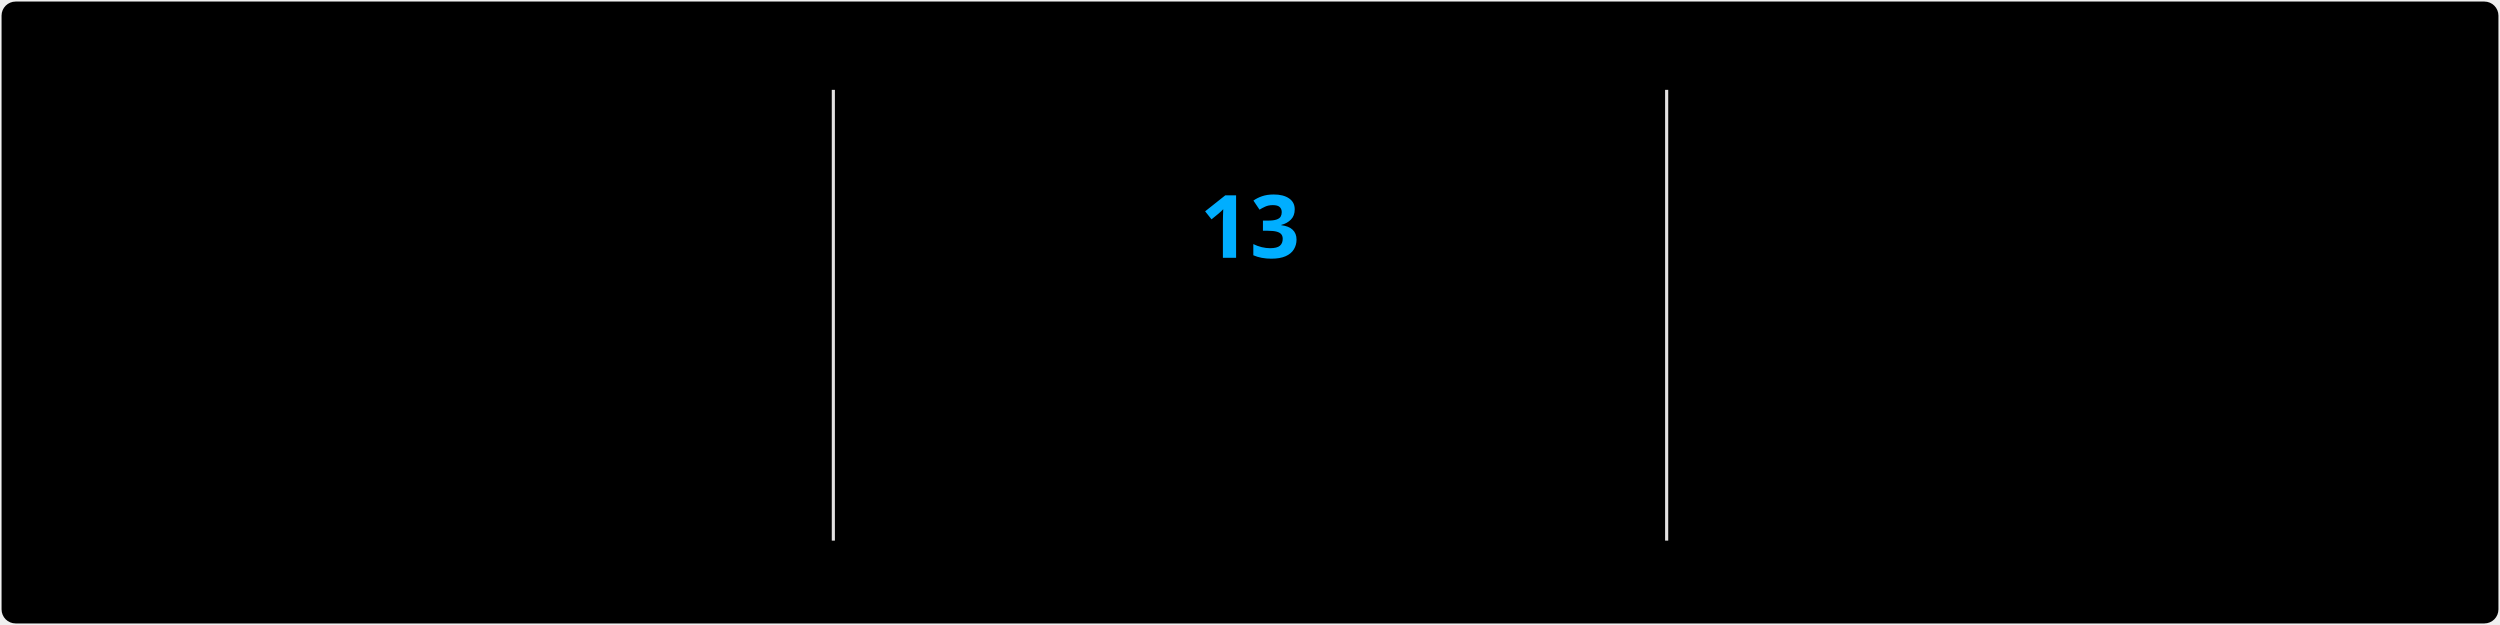
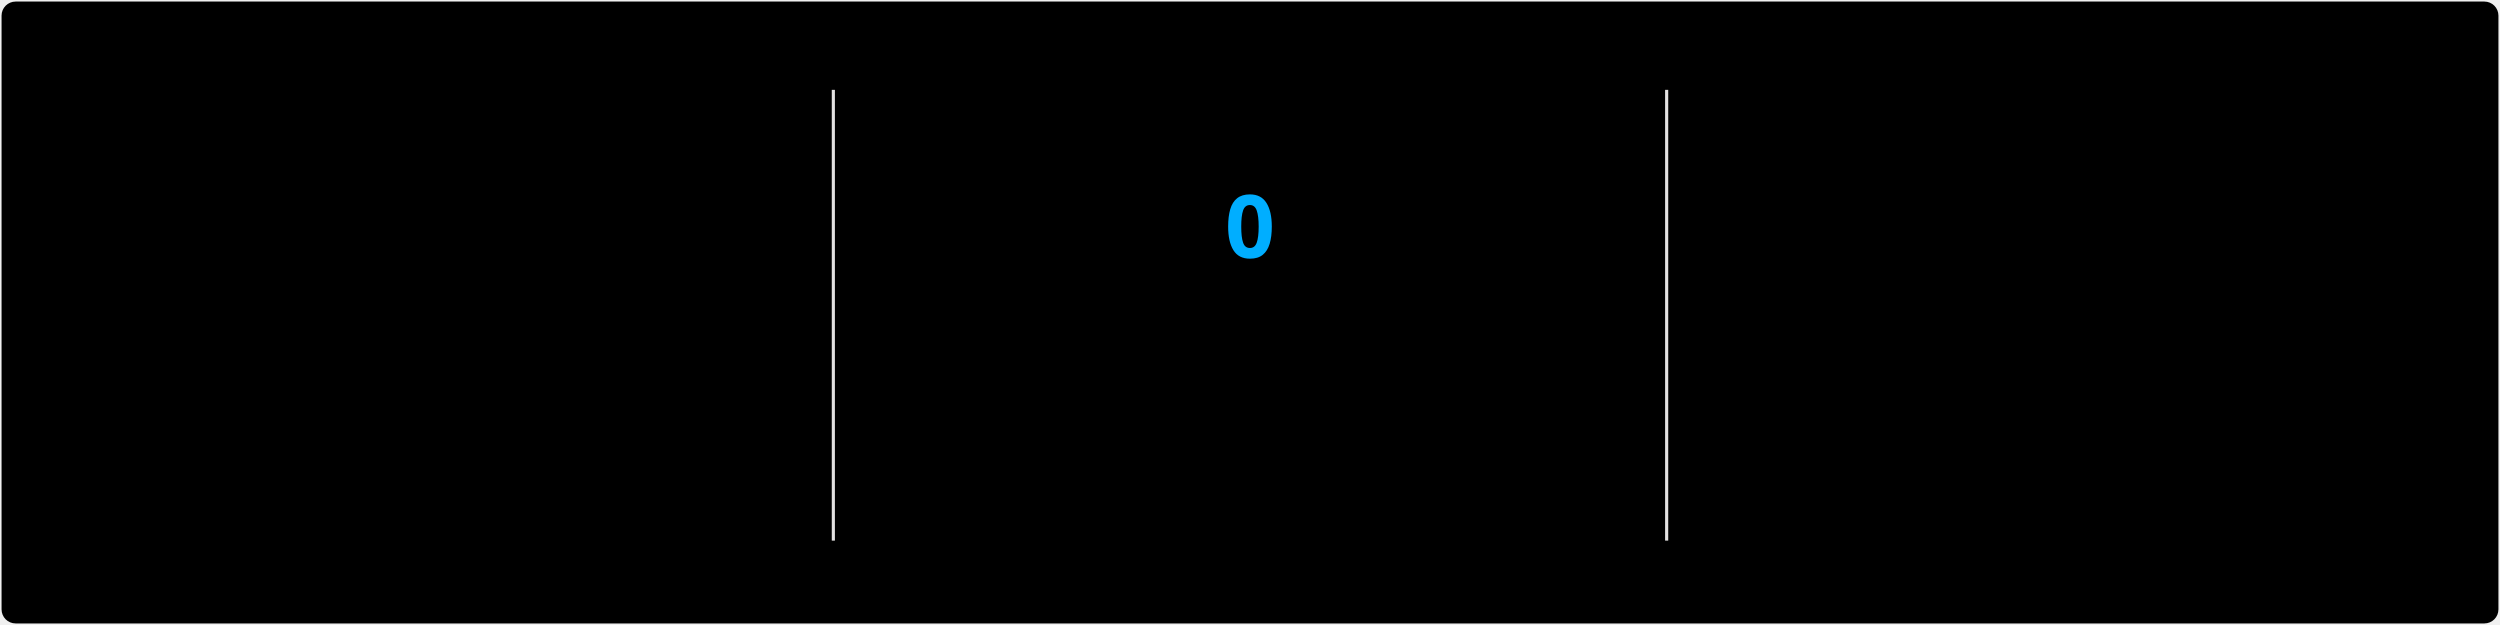
<svg xmlns="http://www.w3.org/2000/svg" style="isolation: isolate" viewBox="0 0 800 200" width="800px" height="200px" direction="ltr">
  <style>
            @keyframes currstreak {
                0% { font-size: 3px; opacity: 0.2; }
                80% { font-size: 34px; opacity: 1; }
                100% { font-size: 28px; opacity: 1; }
            }
            @keyframes fadein {
                0% { opacity: 0; }
                100% { opacity: 1; }
            }
        </style>
  <defs>
    <clipPath id="outer_rectangle">
      <rect width="800" height="200" rx="4.5" />
    </clipPath>
    <mask id="mask_out_ring_behind_fire">
      <rect width="800" height="200" fill="white" />
      <ellipse id="mask-ellipse" cx="400" cy="32" rx="13" ry="18" fill="black" />
    </mask>
  </defs>
  <g clip-path="url(#outer_rectangle)">
    <g style="isolation: isolate">
      <rect stroke="#000000" stroke-opacity="0" fill="#000" rx="4.5" x="0.5" y="0.5" width="799" height="199" />
    </g>
    <g style="isolation: isolate">
      <line x1="266.667" y1="29.25" x2="266.667" y2="172.5" vector-effect="non-scaling-stroke" stroke-width="1" stroke="#E4E2E2" stroke-linejoin="miter" stroke-linecap="square" stroke-miterlimit="3" />
      <line x1="533.333" y1="29.25" x2="533.333" y2="172.5" vector-effect="non-scaling-stroke" stroke-width="1" stroke="#E4E2E2" stroke-linejoin="miter" stroke-linecap="square" stroke-miterlimit="3" />
    </g>
    <g style="isolation: isolate">
      <g transform="translate(133.3333, 50.5)">
        <text x="0" y="32" stroke-width="0" text-anchor="middle" fill="#7FFF00" stroke="none" font-family="&quot;Segoe UI&quot;, Ubuntu, sans-serif" font-weight="700" font-size="28px" font-style="normal" style="opacity: 0; animation: fadein 0.5s linear forwards 0.6s">
                        1,784
                    </text>
      </g>
      <g transform="translate(133.3333, 86.5)">
        <text x="0" y="32" stroke-width="0" text-anchor="middle" fill="#7FFF00" stroke="none" font-family="&quot;Segoe UI&quot;, Ubuntu, sans-serif" font-weight="400" font-size="14px" font-style="normal" style="opacity: 0; animation: fadein 0.5s linear forwards 0.7s">
                        Total Contributions
                    </text>
      </g>
      <g transform="translate(133.3333, 116.5)">
        <text x="0" y="32" stroke-width="0" text-anchor="middle" fill="#FFF" stroke="none" font-family="&quot;Segoe UI&quot;, Ubuntu, sans-serif" font-weight="400" font-size="12px" font-style="normal" style="opacity: 0; animation: fadein 0.5s linear forwards 0.8s">
                        Dec 12, 2017 - Present
                    </text>
      </g>
    </g>
    <g style="isolation: isolate">
      <g transform="translate(400, 110.5)">
        <text x="0" y="32" stroke-width="0" text-anchor="middle" fill="#00AEFF" stroke="none" font-family="&quot;Segoe UI&quot;, Ubuntu, sans-serif" font-weight="700" font-size="14px" font-style="normal" style="opacity: 0; animation: fadein 0.5s linear forwards 0.9s">
                        Week Streak
                    </text>
      </g>
      <g transform="translate(400, 147.5)">
        <text x="0" y="21" stroke-width="0" text-anchor="middle" fill="#FFF" stroke="none" font-family="&quot;Segoe UI&quot;, Ubuntu, sans-serif" font-weight="400" font-size="12px" font-style="normal" style="opacity: 0; animation: fadein 0.5s linear forwards 0.9s">
-                         Feb 8 - May 3
+                         May 17
                    </text>
      </g>
      <g mask="url(#mask_out_ring_behind_fire)">
        <circle cx="400" cy="73.5" r="40" fill="none" stroke="#7FFF00" stroke-width="5" style="opacity: 0; animation: fadein 0.5s linear forwards 0.4s" />
      </g>
      <g transform="translate(400, 22)" stroke-opacity="0" style="opacity: 0; animation: fadein 0.5s linear forwards 0.6s">
        <path d="M -12 -0.5 L 15 -0.5 L 15 23.5 L -12 23.5 L -12 -0.5 Z" fill="none" />
        <path d="M 1.5 0.67 C 1.5 0.67 2.24 3.32 2.24 5.47 C 2.24 7.53 0.89 9.2 -1.17 9.2 C -3.23 9.2 -4.79 7.53 -4.79 5.47 L -4.76 5.11 C -6.78 7.51 -8 10.62 -8 13.99 C -8 18.41 -4.42 22 0 22 C 4.42 22 8 18.41 8 13.99 C 8 8.6 5.41 3.79 1.5 0.67 Z M -0.29 19 C -2.07 19 -3.51 17.6 -3.51 15.86 C -3.51 14.24 -2.46 13.1 -0.7 12.74 C 1.07 12.38 2.9 11.53 3.92 10.16 C 4.31 11.45 4.51 12.81 4.51 14.2 C 4.51 16.85 2.36 19 -0.29 19 Z" fill="#7FFF00" stroke-opacity="0" />
      </g>
      <g transform="translate(400, 50.5)">
        <text x="0" y="32" stroke-width="0" text-anchor="middle" fill="#00AEFF" stroke="none" font-family="&quot;Segoe UI&quot;, Ubuntu, sans-serif" font-weight="700" font-size="28px" font-style="normal" style="animation: currstreak 0.6s linear forwards">
-                         13
+                         0
                    </text>
      </g>
    </g>
    <g style="isolation: isolate">
      <g transform="translate(666.6667, 50.5)">
        <text x="0" y="32" stroke-width="0" text-anchor="middle" fill="#7FFF00" stroke="none" font-family="&quot;Segoe UI&quot;, Ubuntu, sans-serif" font-weight="700" font-size="28px" font-style="normal" style="opacity: 0; animation: fadein 0.5s linear forwards 1.2s">
                        13
                    </text>
      </g>
      <g transform="translate(666.6667, 86.5)">
        <text x="0" y="32" stroke-width="0" text-anchor="middle" fill="#7FFF00" stroke="none" font-family="&quot;Segoe UI&quot;, Ubuntu, sans-serif" font-weight="400" font-size="14px" font-style="normal" style="opacity: 0; animation: fadein 0.5s linear forwards 1.3s">
                        Longest Week Streak
                    </text>
      </g>
      <g transform="translate(666.6667, 116.5)">
        <text x="0" y="32" stroke-width="0" text-anchor="middle" fill="#FFF" stroke="none" font-family="&quot;Segoe UI&quot;, Ubuntu, sans-serif" font-weight="400" font-size="12px" font-style="normal" style="opacity: 0; animation: fadein 0.5s linear forwards 1.4s">
                        Feb 8 - May 3
                    </text>
      </g>
    </g>
  </g>
</svg>
